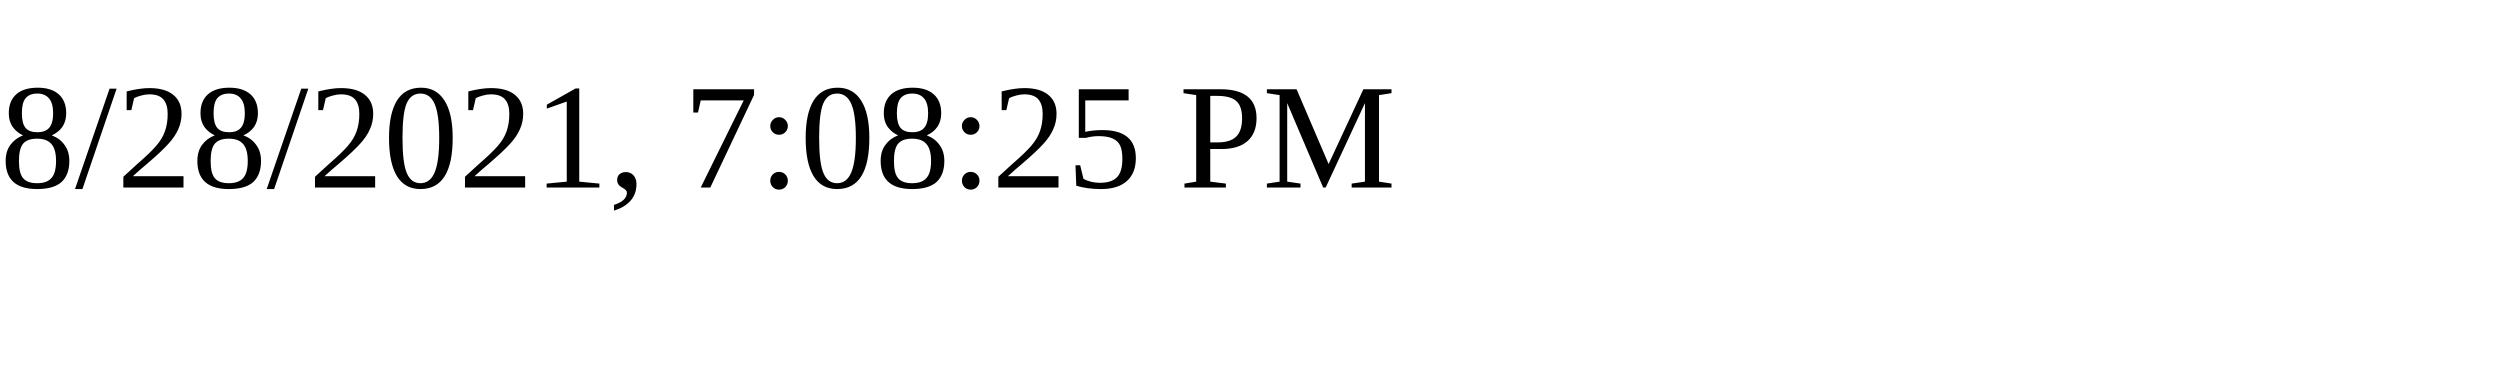
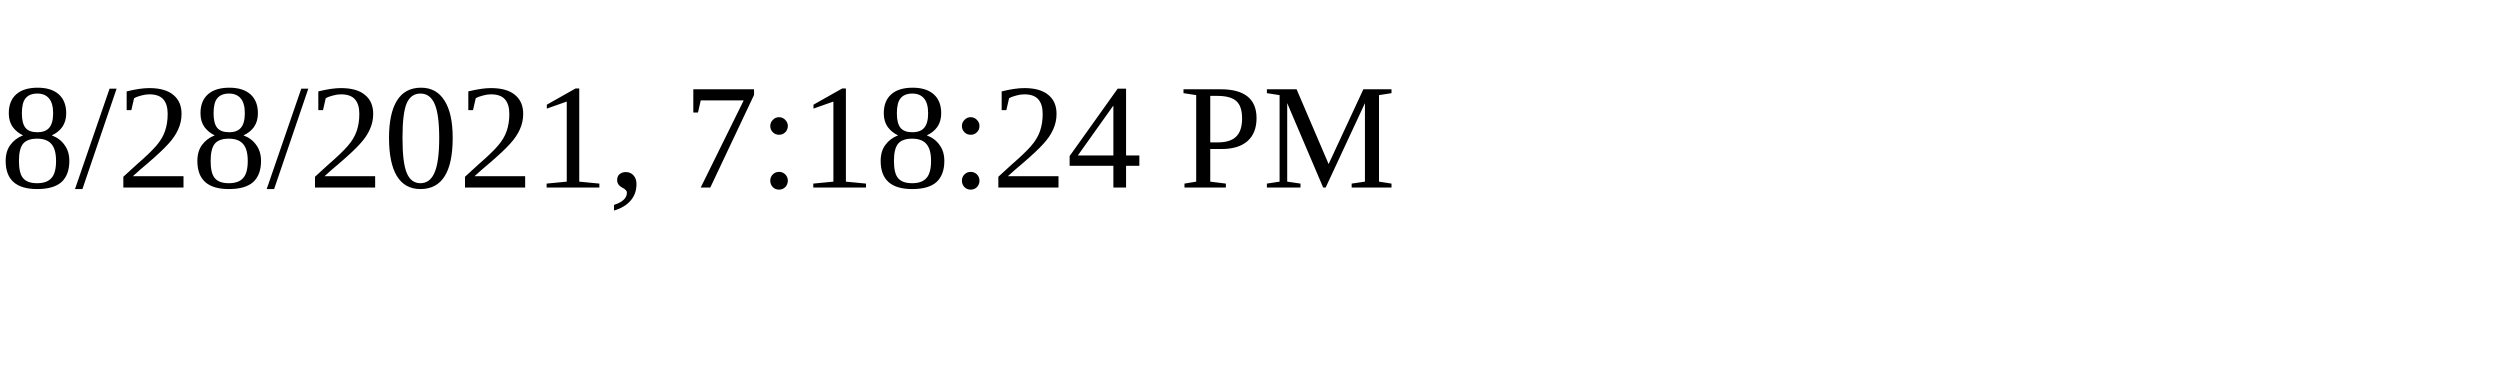
<svg xmlns="http://www.w3.org/2000/svg" height="30" width="200">
-   <text x="0" y="15">8/28/2021, 7:08:25 PM</text>
+   <text x="0" y="15">8/28/2021, 7:18:24 PM</text>
</svg>
